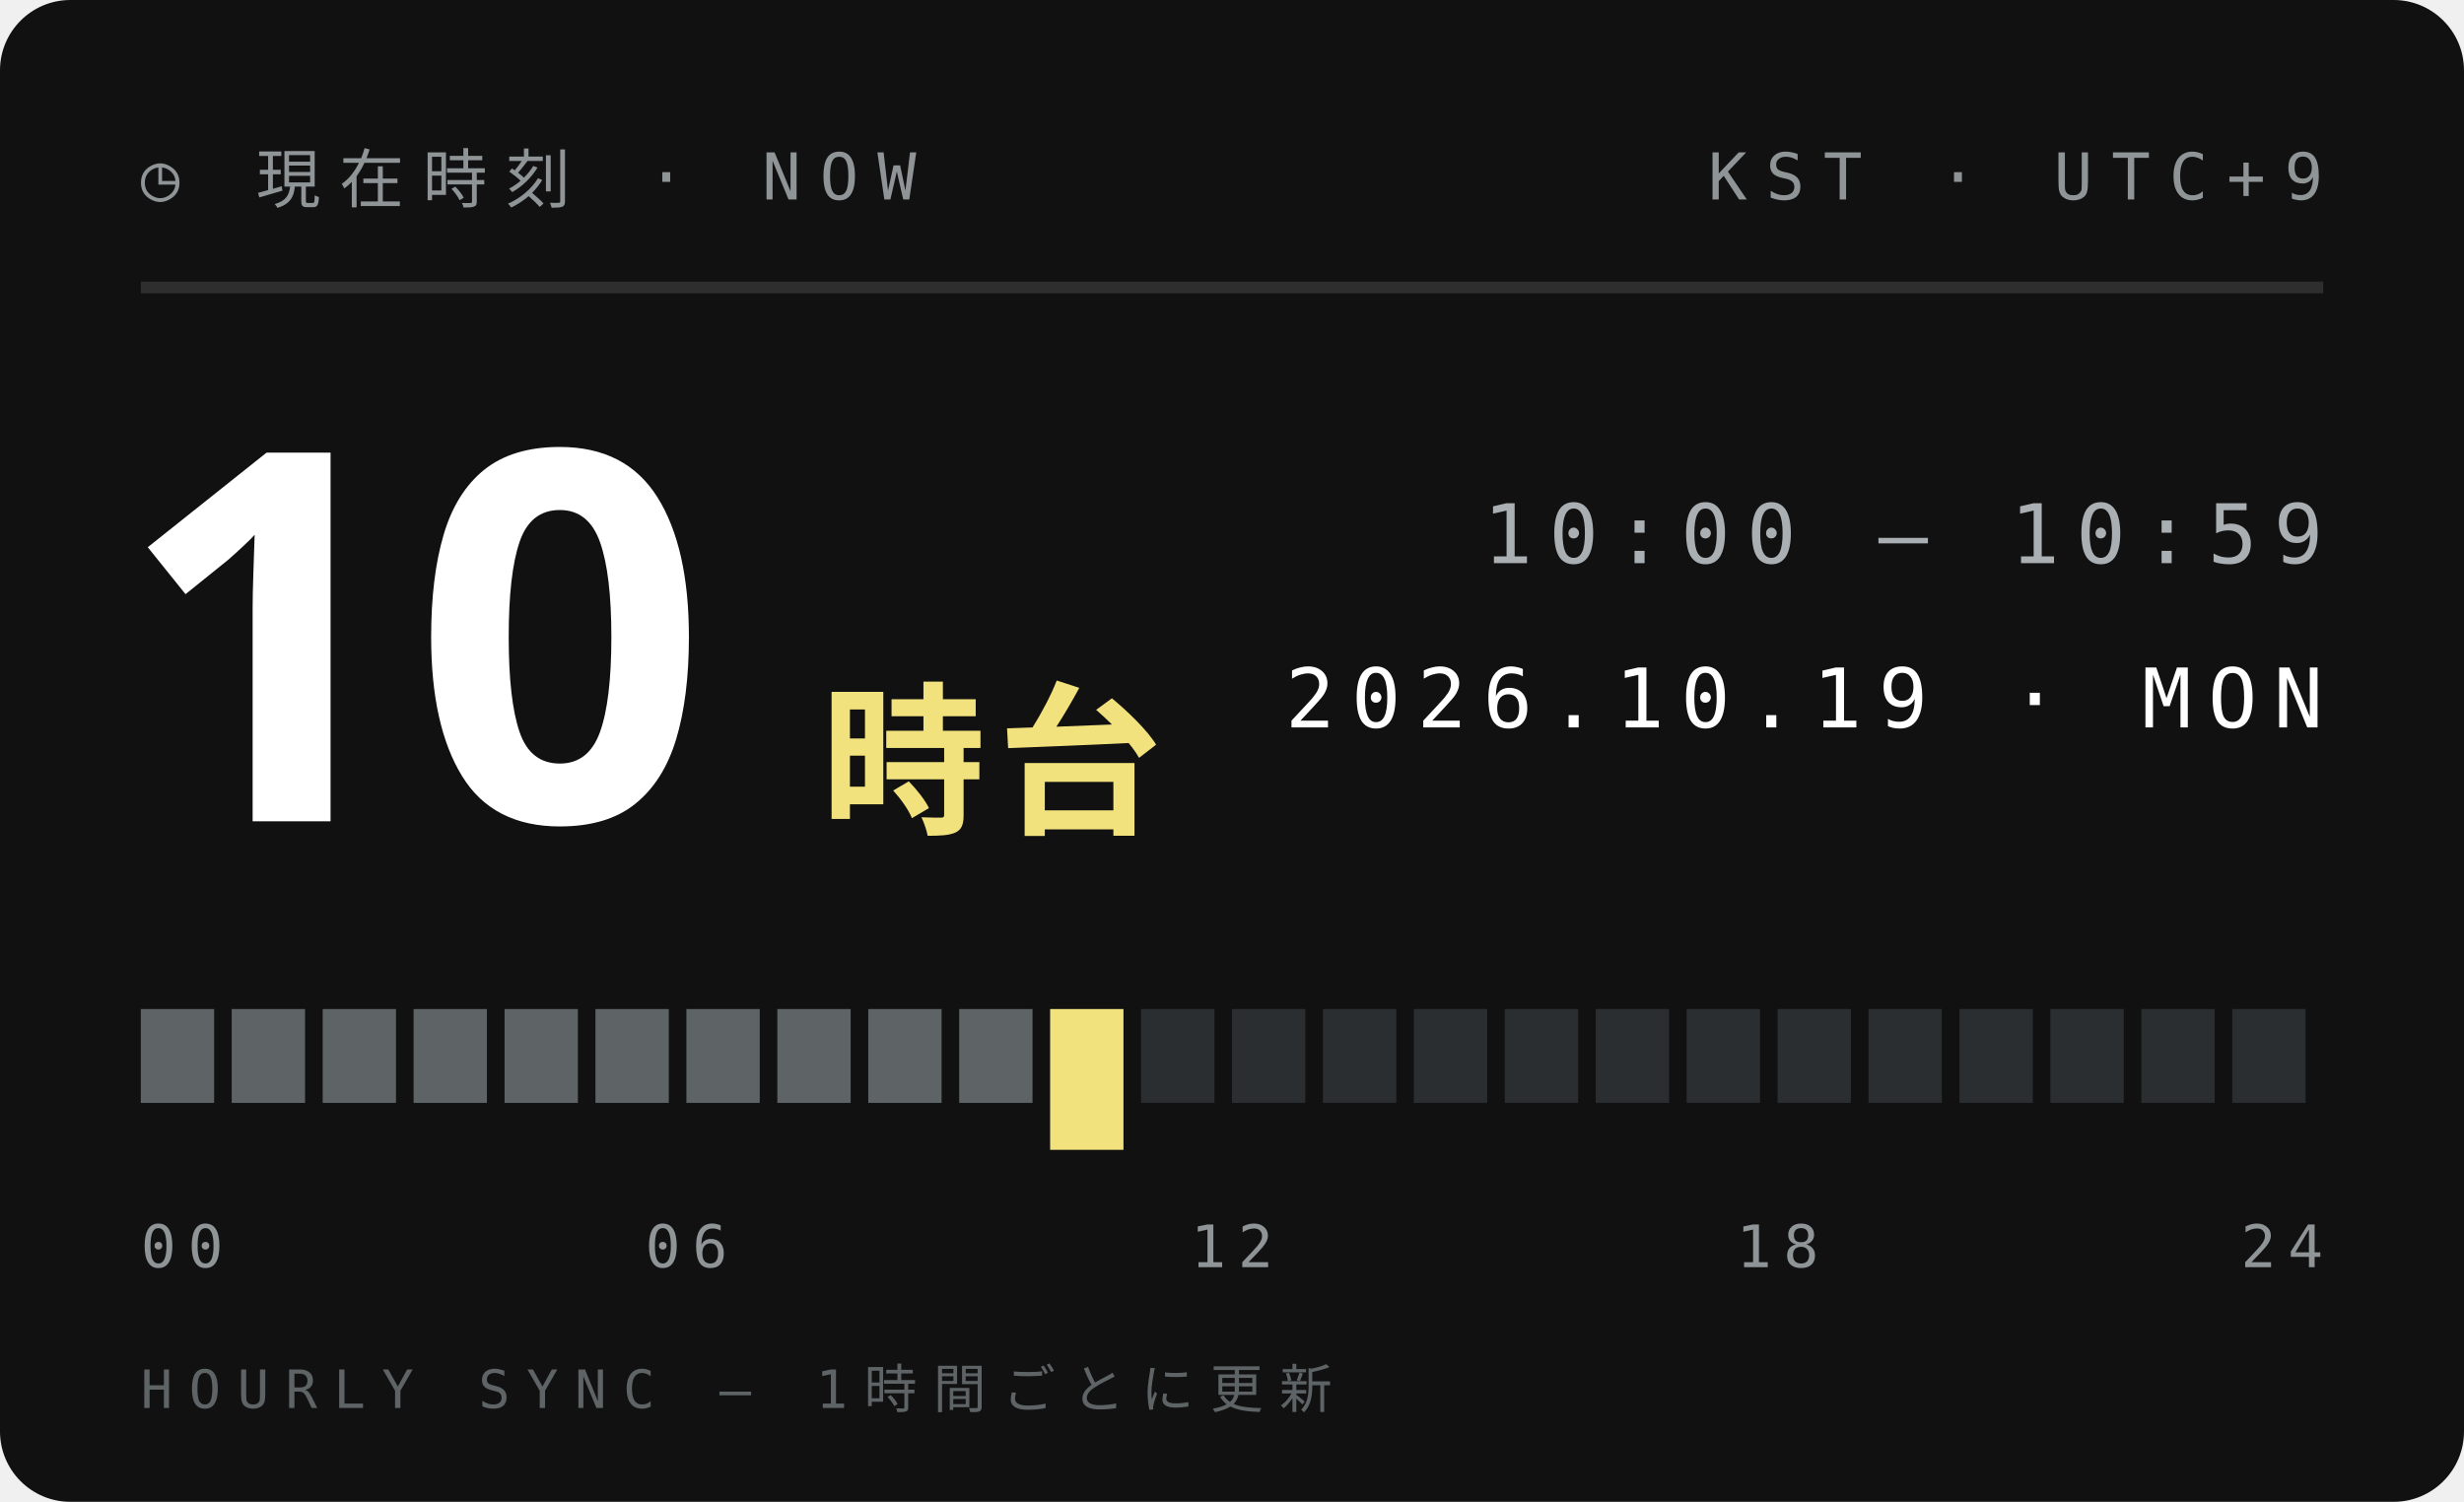
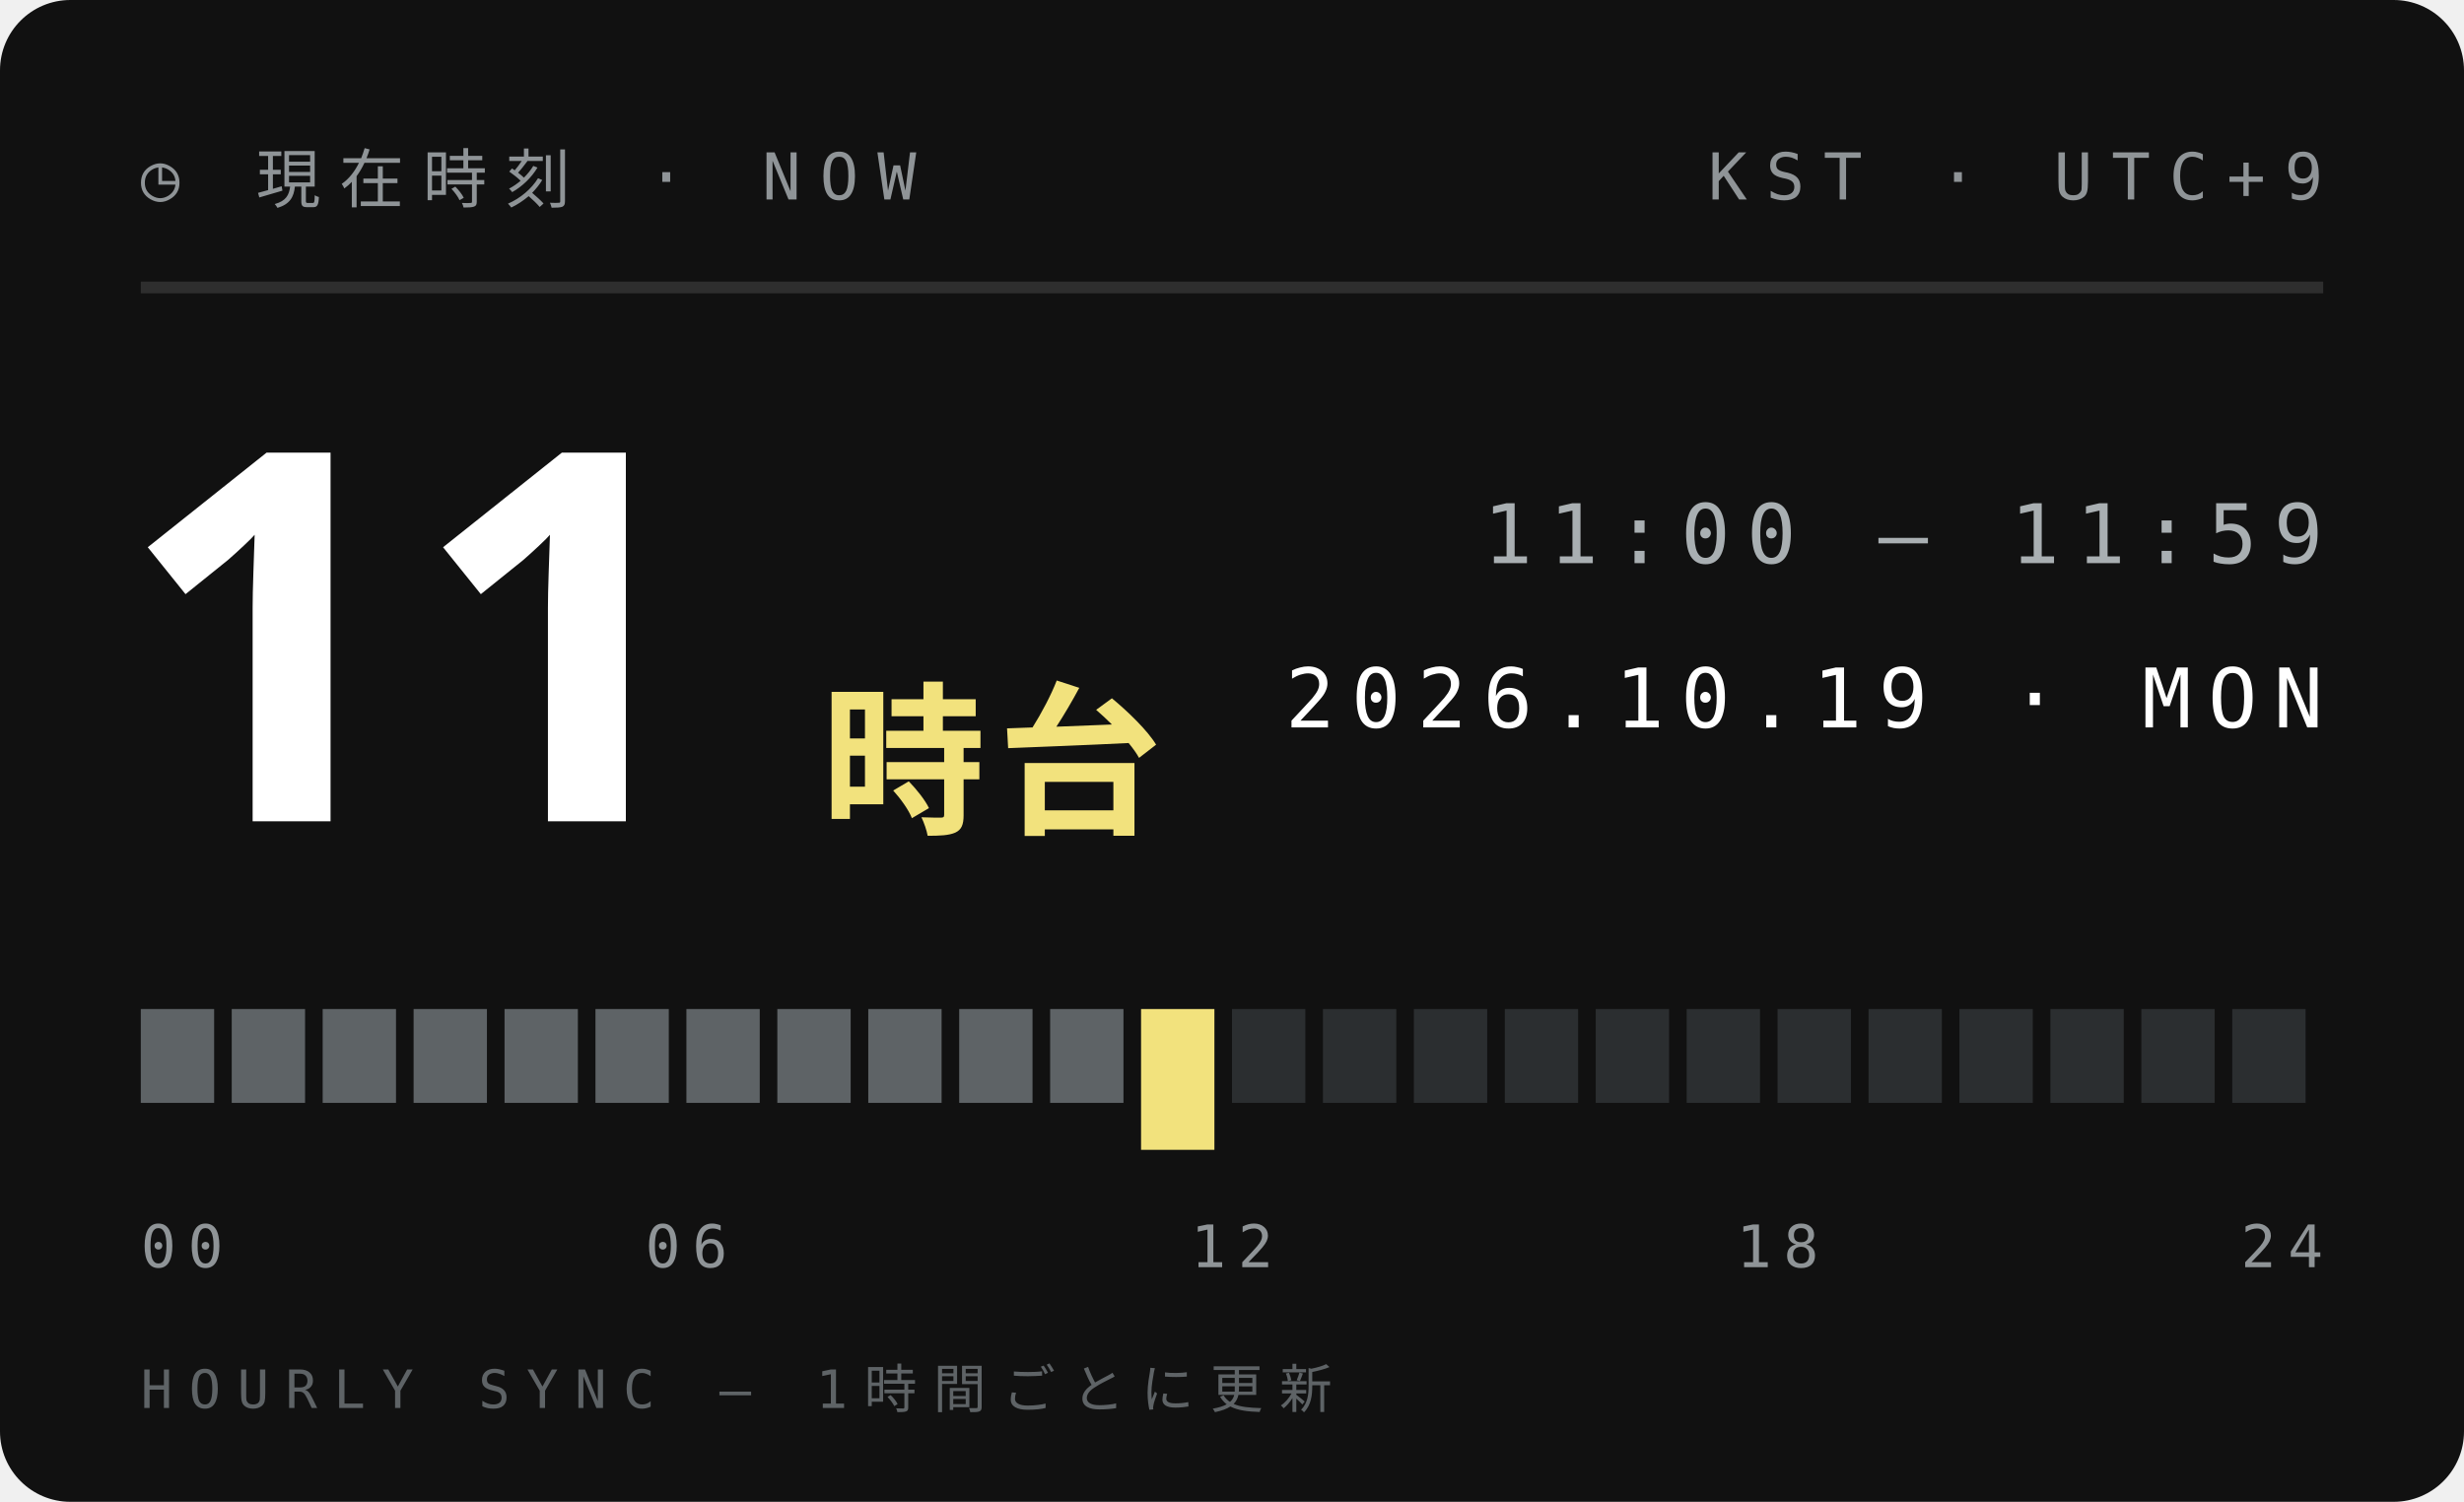
<svg xmlns="http://www.w3.org/2000/svg" width="210" height="128">
  <style>text{font:400 6.5px 'IBM Plex Mono',Menlo,monospace;letter-spacing:1.2px;fill:#5E6366}.s{font-size:5.5px}.v{font-weight:600;font-size:9px;fill:#111;letter-spacing:0}.b{font:900 20px 'Arial Black',sans-serif;fill:#111;letter-spacing:0}.j{font:800 11px 'Hiragino Sans','Noto Sans JP',sans-serif;fill:#111;letter-spacing:2px}</style>
  <rect width="210" height="128" rx="6" fill="#111" />
  <text x="12" y="17" style="font-size:5.5px;letter-spacing:1.6px;fill:#8F9497">◷ 現在時刻 · NOW</text>
  <text x="198" y="17" text-anchor="end" style="font-size:5.5px;letter-spacing:1.6px;fill:#8F9497">KST · UTC+9</text>
  <path d="M12 24.5H198" stroke="#ffffff1f" />
-   <text class="b" x="10" y="70" style="font-size:44px;fill:#fff">10</text>
+   <text class="b" x="10" y="70" style="font-size:44px;fill:#fff">11</text>
  <text class="j" x="70" y="70" style="font-size:14px;letter-spacing:1px;fill:#F2E27D">時台</text>
-   <text x="198" y="48" text-anchor="end" style="font-size:7px;letter-spacing:1.4px;fill:#A9AFB2">10:00 — 10:59</text>
+   <text x="198" y="48" text-anchor="end" style="font-size:7px;letter-spacing:1.4px;fill:#A9AFB2">11:00 — 11:59</text>
  <text x="198" y="62" text-anchor="end" style="font-size:7px;letter-spacing:1.4px;fill:#fff">2026.10.19 · MON</text>
  <rect x="12.00" y="86" width="6.25" height="8" fill="#5E6366" />
  <rect x="19.75" y="86" width="6.25" height="8" fill="#5E6366" />
  <rect x="27.50" y="86" width="6.25" height="8" fill="#5E6366" />
  <rect x="35.25" y="86" width="6.25" height="8" fill="#5E6366" />
  <rect x="43.00" y="86" width="6.25" height="8" fill="#5E6366" />
  <rect x="50.75" y="86" width="6.25" height="8" fill="#5E6366" />
  <rect x="58.50" y="86" width="6.25" height="8" fill="#5E6366" />
  <rect x="66.25" y="86" width="6.25" height="8" fill="#5E6366" />
  <rect x="74.00" y="86" width="6.25" height="8" fill="#5E6366" />
  <rect x="81.75" y="86" width="6.25" height="8" fill="#5E6366" />
-   <rect x="89.50" y="86" width="6.25" height="12" fill="#F2E27D" />
-   <rect x="97.25" y="86" width="6.25" height="8" fill="#2B2E30" />
+   <rect x="89.50" y="86" width="6.25" height="8" fill="#5E6366" />
+   <rect x="97.25" y="86" width="6.25" height="12" fill="#F2E27D" />
  <rect x="105.00" y="86" width="6.25" height="8" fill="#2B2E30" />
  <rect x="112.75" y="86" width="6.25" height="8" fill="#2B2E30" />
  <rect x="120.50" y="86" width="6.25" height="8" fill="#2B2E30" />
  <rect x="128.25" y="86" width="6.25" height="8" fill="#2B2E30" />
  <rect x="136.00" y="86" width="6.25" height="8" fill="#2B2E30" />
  <rect x="143.75" y="86" width="6.25" height="8" fill="#2B2E30" />
  <rect x="151.50" y="86" width="6.25" height="8" fill="#2B2E30" />
  <rect x="159.25" y="86" width="6.25" height="8" fill="#2B2E30" />
  <rect x="167.00" y="86" width="6.25" height="8" fill="#2B2E30" />
  <rect x="174.75" y="86" width="6.25" height="8" fill="#2B2E30" />
  <rect x="182.50" y="86" width="6.25" height="8" fill="#2B2E30" />
  <rect x="190.25" y="86" width="6.25" height="8" fill="#2B2E30" />
  <text x="12.0" y="108" text-anchor="start" style="font-size:5px;letter-spacing:1px;fill:#8F9497">00</text>
  <text x="58.5" y="108" text-anchor="middle" style="font-size:5px;letter-spacing:1px;fill:#8F9497">06</text>
  <text x="105.0" y="108" text-anchor="middle" style="font-size:5px;letter-spacing:1px;fill:#8F9497">12</text>
  <text x="151.5" y="108" text-anchor="middle" style="font-size:5px;letter-spacing:1px;fill:#8F9497">18</text>
  <text x="198.0" y="108" text-anchor="end" style="font-size:5px;letter-spacing:1px;fill:#8F9497">24</text>
  <text x="12" y="120" style="font-size:4.5px;letter-spacing:1.4px;fill:#5E6366">HOURLY SYNC — 1時間ごとに更新</text>
</svg>
